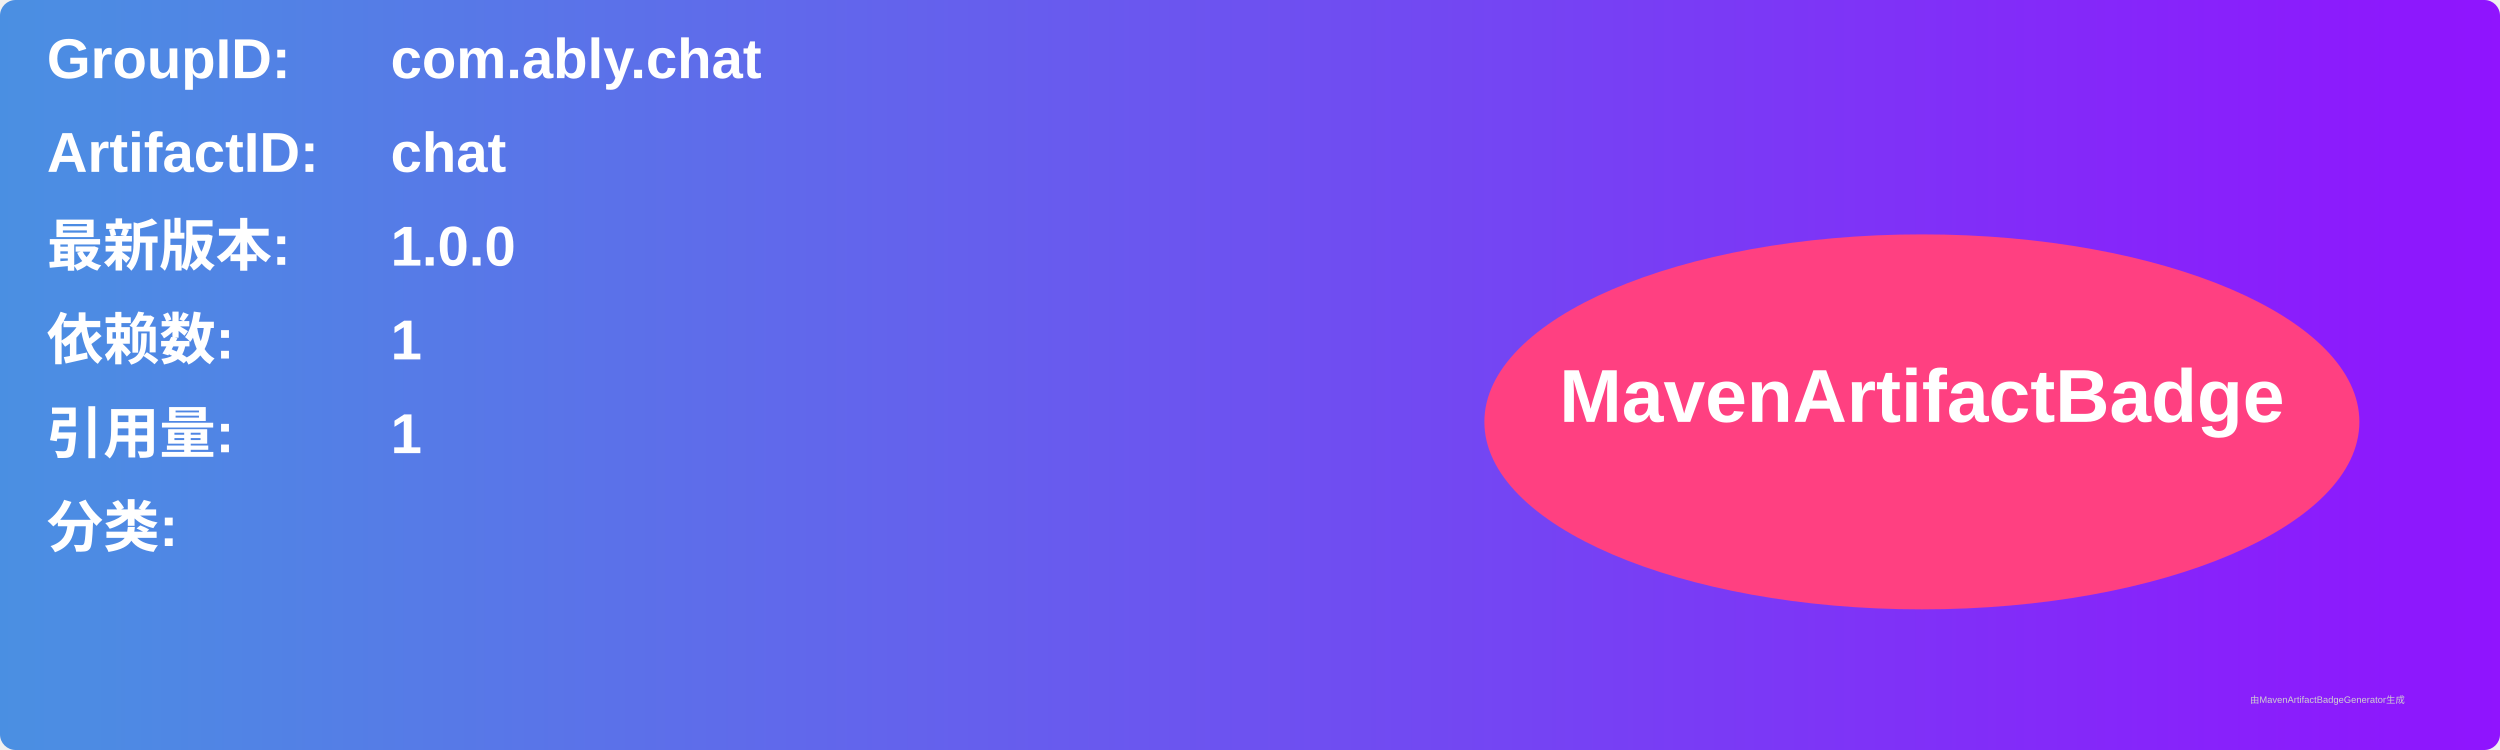
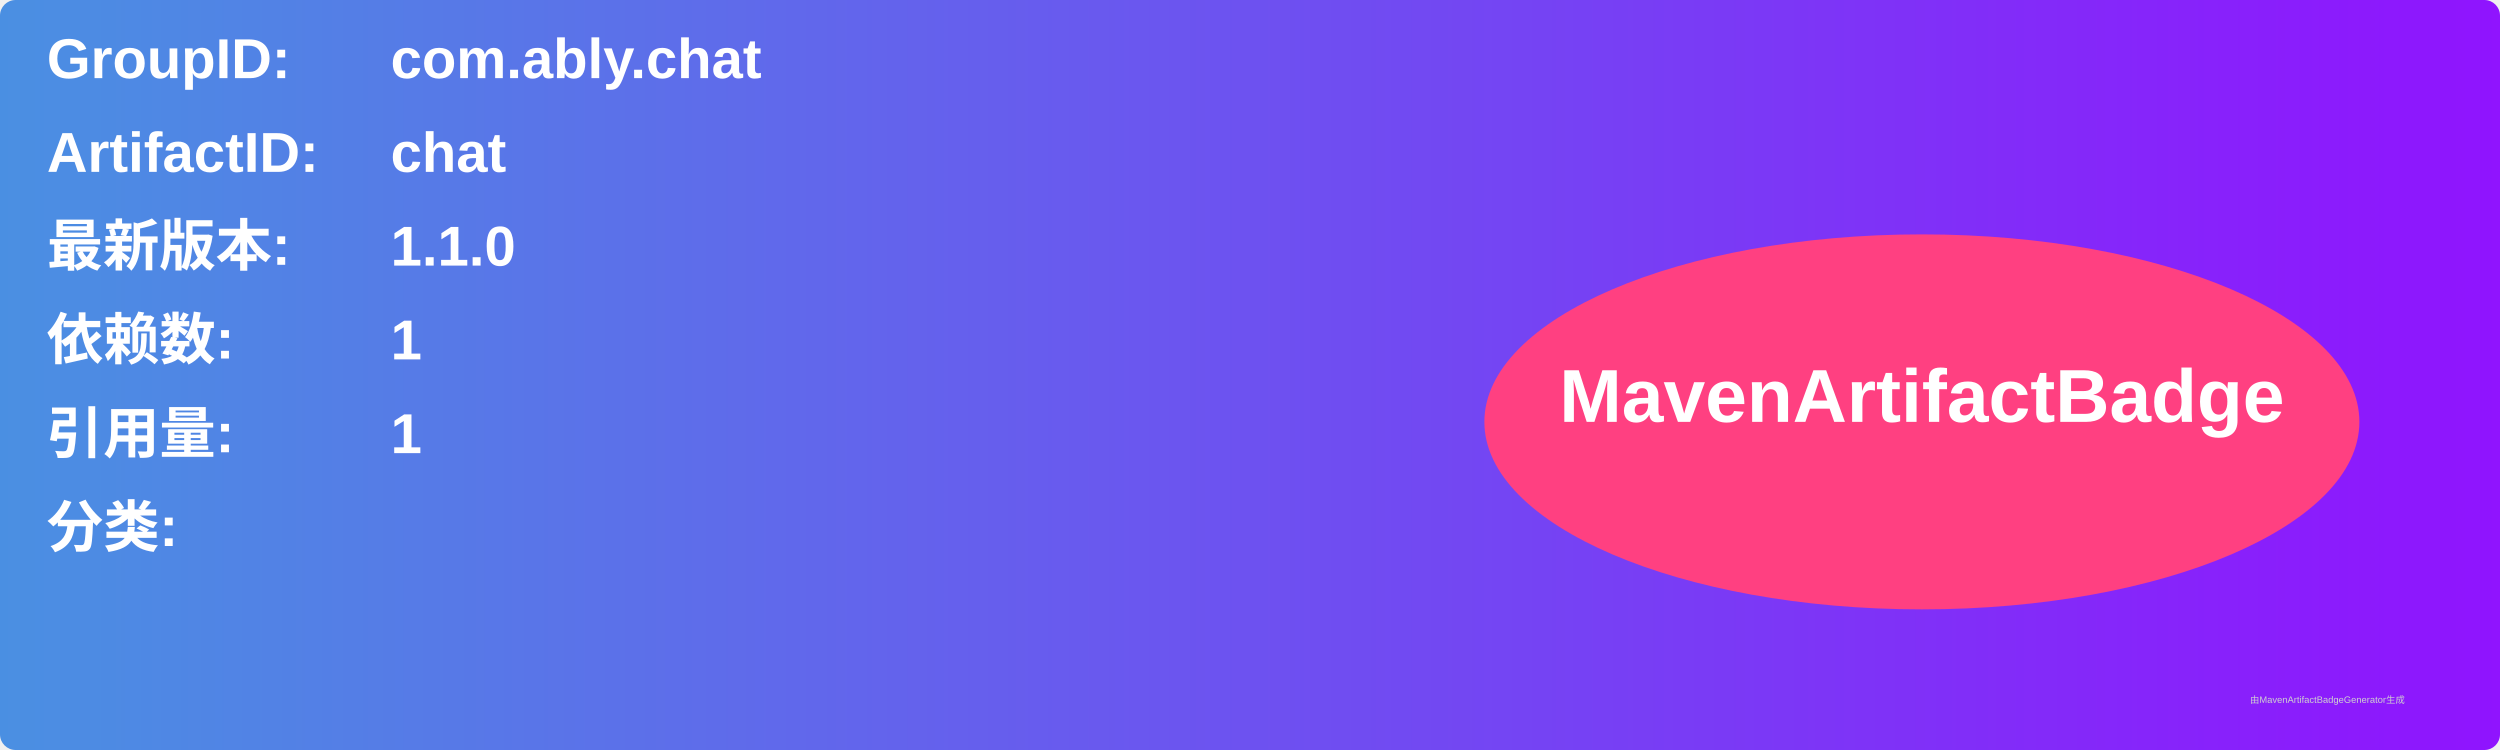
<svg xmlns="http://www.w3.org/2000/svg" width="800" height="240" viewBox="0 0 800 240">
  <linearGradient id="grad" x1="0%" y1="0%" x2="100%" y2="0%">
    <stop offset="0%" stop-color="#4a90e2" />
    <stop offset="100%" stop-color="#9013fe" />
  </linearGradient>
  <rect width="100%" height="100%" rx="5" ry="5" fill="url(#grad)" />
  <g transform="translate(15, 15)">
    <text x="0" y="10" font-family="Arial" font-size="18" fill="white" font-weight="bold" width="260">GroupID:</text>
    <text x="110" y="10" font-family="Arial" font-size="18" fill="white" font-weight="bold" width="460">com.ably.chat</text>
    <text x="0" y="40" font-family="Arial" font-size="18" fill="white" font-weight="bold" width="260">ArtifactID:</text>
    <text x="110" y="40" font-family="Arial" font-size="18" fill="white" font-weight="bold" width="460">chat</text>
    <text x="0" y="70" font-family="Arial" font-size="18" fill="white" font-weight="bold">最新版本:</text>
    <text x="110" y="70" font-family="Arial" font-size="18" fill="white" font-weight="bold">
-       <tspan font-weight="bold">1.0.0</tspan>
+       <tspan font-weight="bold">1.1.0</tspan>
    </text>
    <text x="0" y="100" font-family="Arial" font-size="18" fill="white" font-weight="bold">依赖数: </text>
    <text x="110" y="100" font-family="Arial" font-size="18" fill="white">
      <tspan font-weight="bold">1</tspan>
    </text>
    <text x="0" y="130" font-family="Arial" font-size="18" fill="white" font-weight="bold">引用量: </text>
    <text x="110" y="130" font-family="Arial" font-size="18" fill="white">
      <tspan font-weight="bold">1</tspan>
    </text>
    <text x="0" y="160" font-family="Arial" font-size="18" fill="white" font-weight="bold">分类:</text>
    <text x="10" y="190" font-family="Arial" font-size="10" fill="white">
      <tspan font-weight="bold" />
    </text>
    <ellipse cx="600" cy="120" rx="140" ry="60" fill="#ff4081" />
    <text x="600" y="120" text-anchor="middle" font-family="Arial" font-size="24" fill="white" font-weight="bold">MavenArtifactBadge</text>
  </g>
  <text x="720" y="225" font-family="Arial" font-size="3" fill="#d0d0d0">由MavenArtifactBadgeGenerator生成</text>
</svg>
